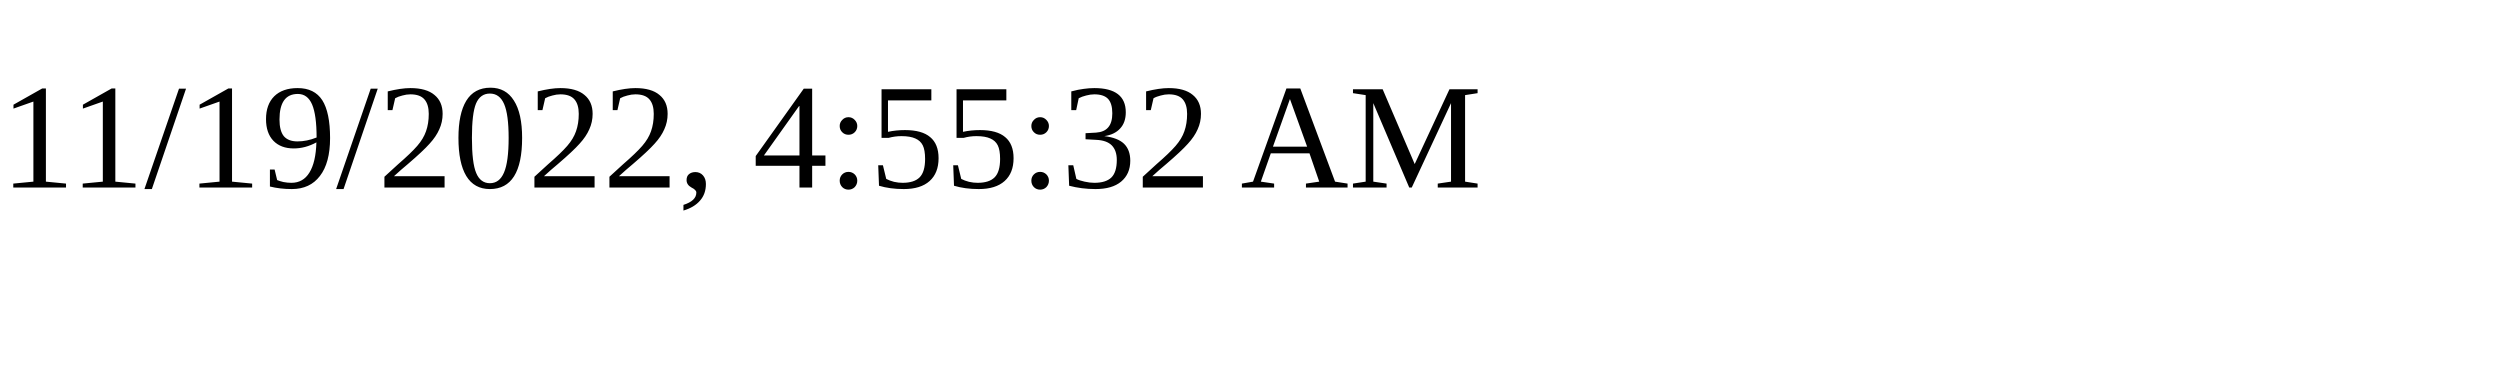
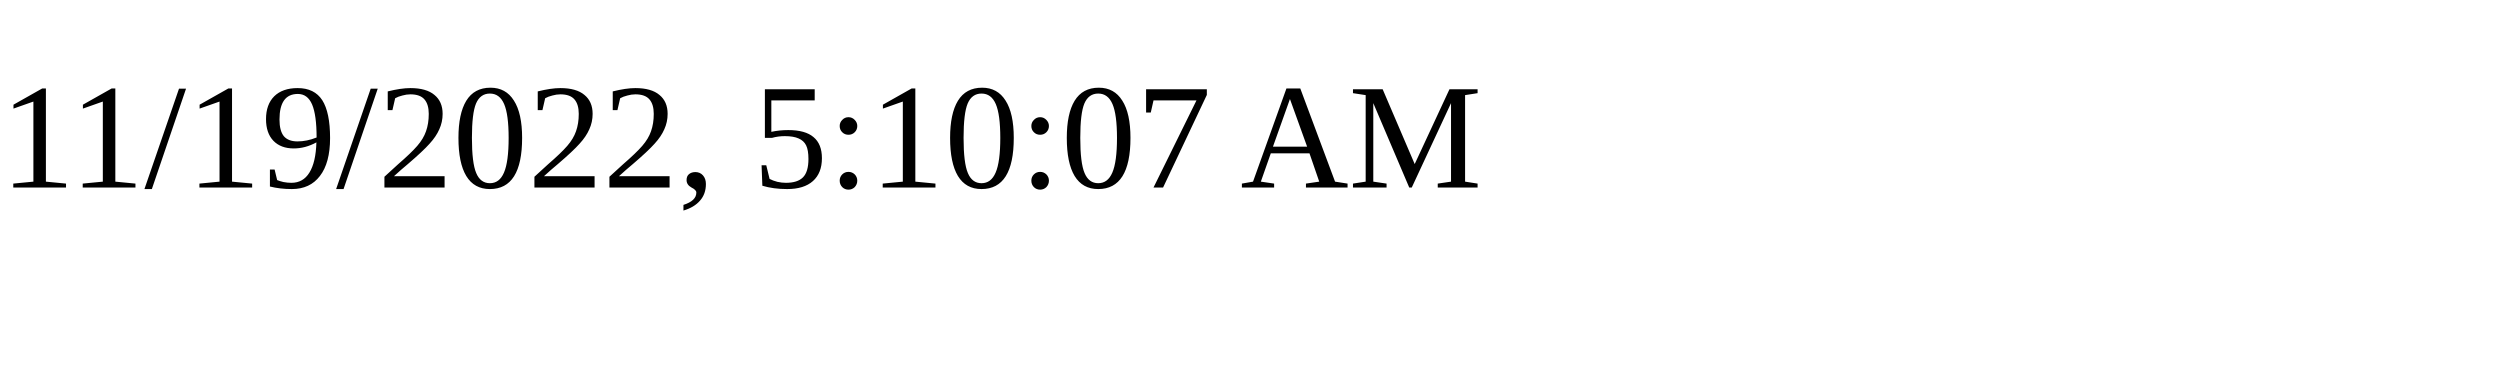
<svg xmlns="http://www.w3.org/2000/svg" height="30" width="200">
-   <text x="0" y="15">11/19/2022, 4:55:32 AM</text>
+   <text x="0" y="15">11/19/2022, 5:10:07 AM</text>
</svg>
